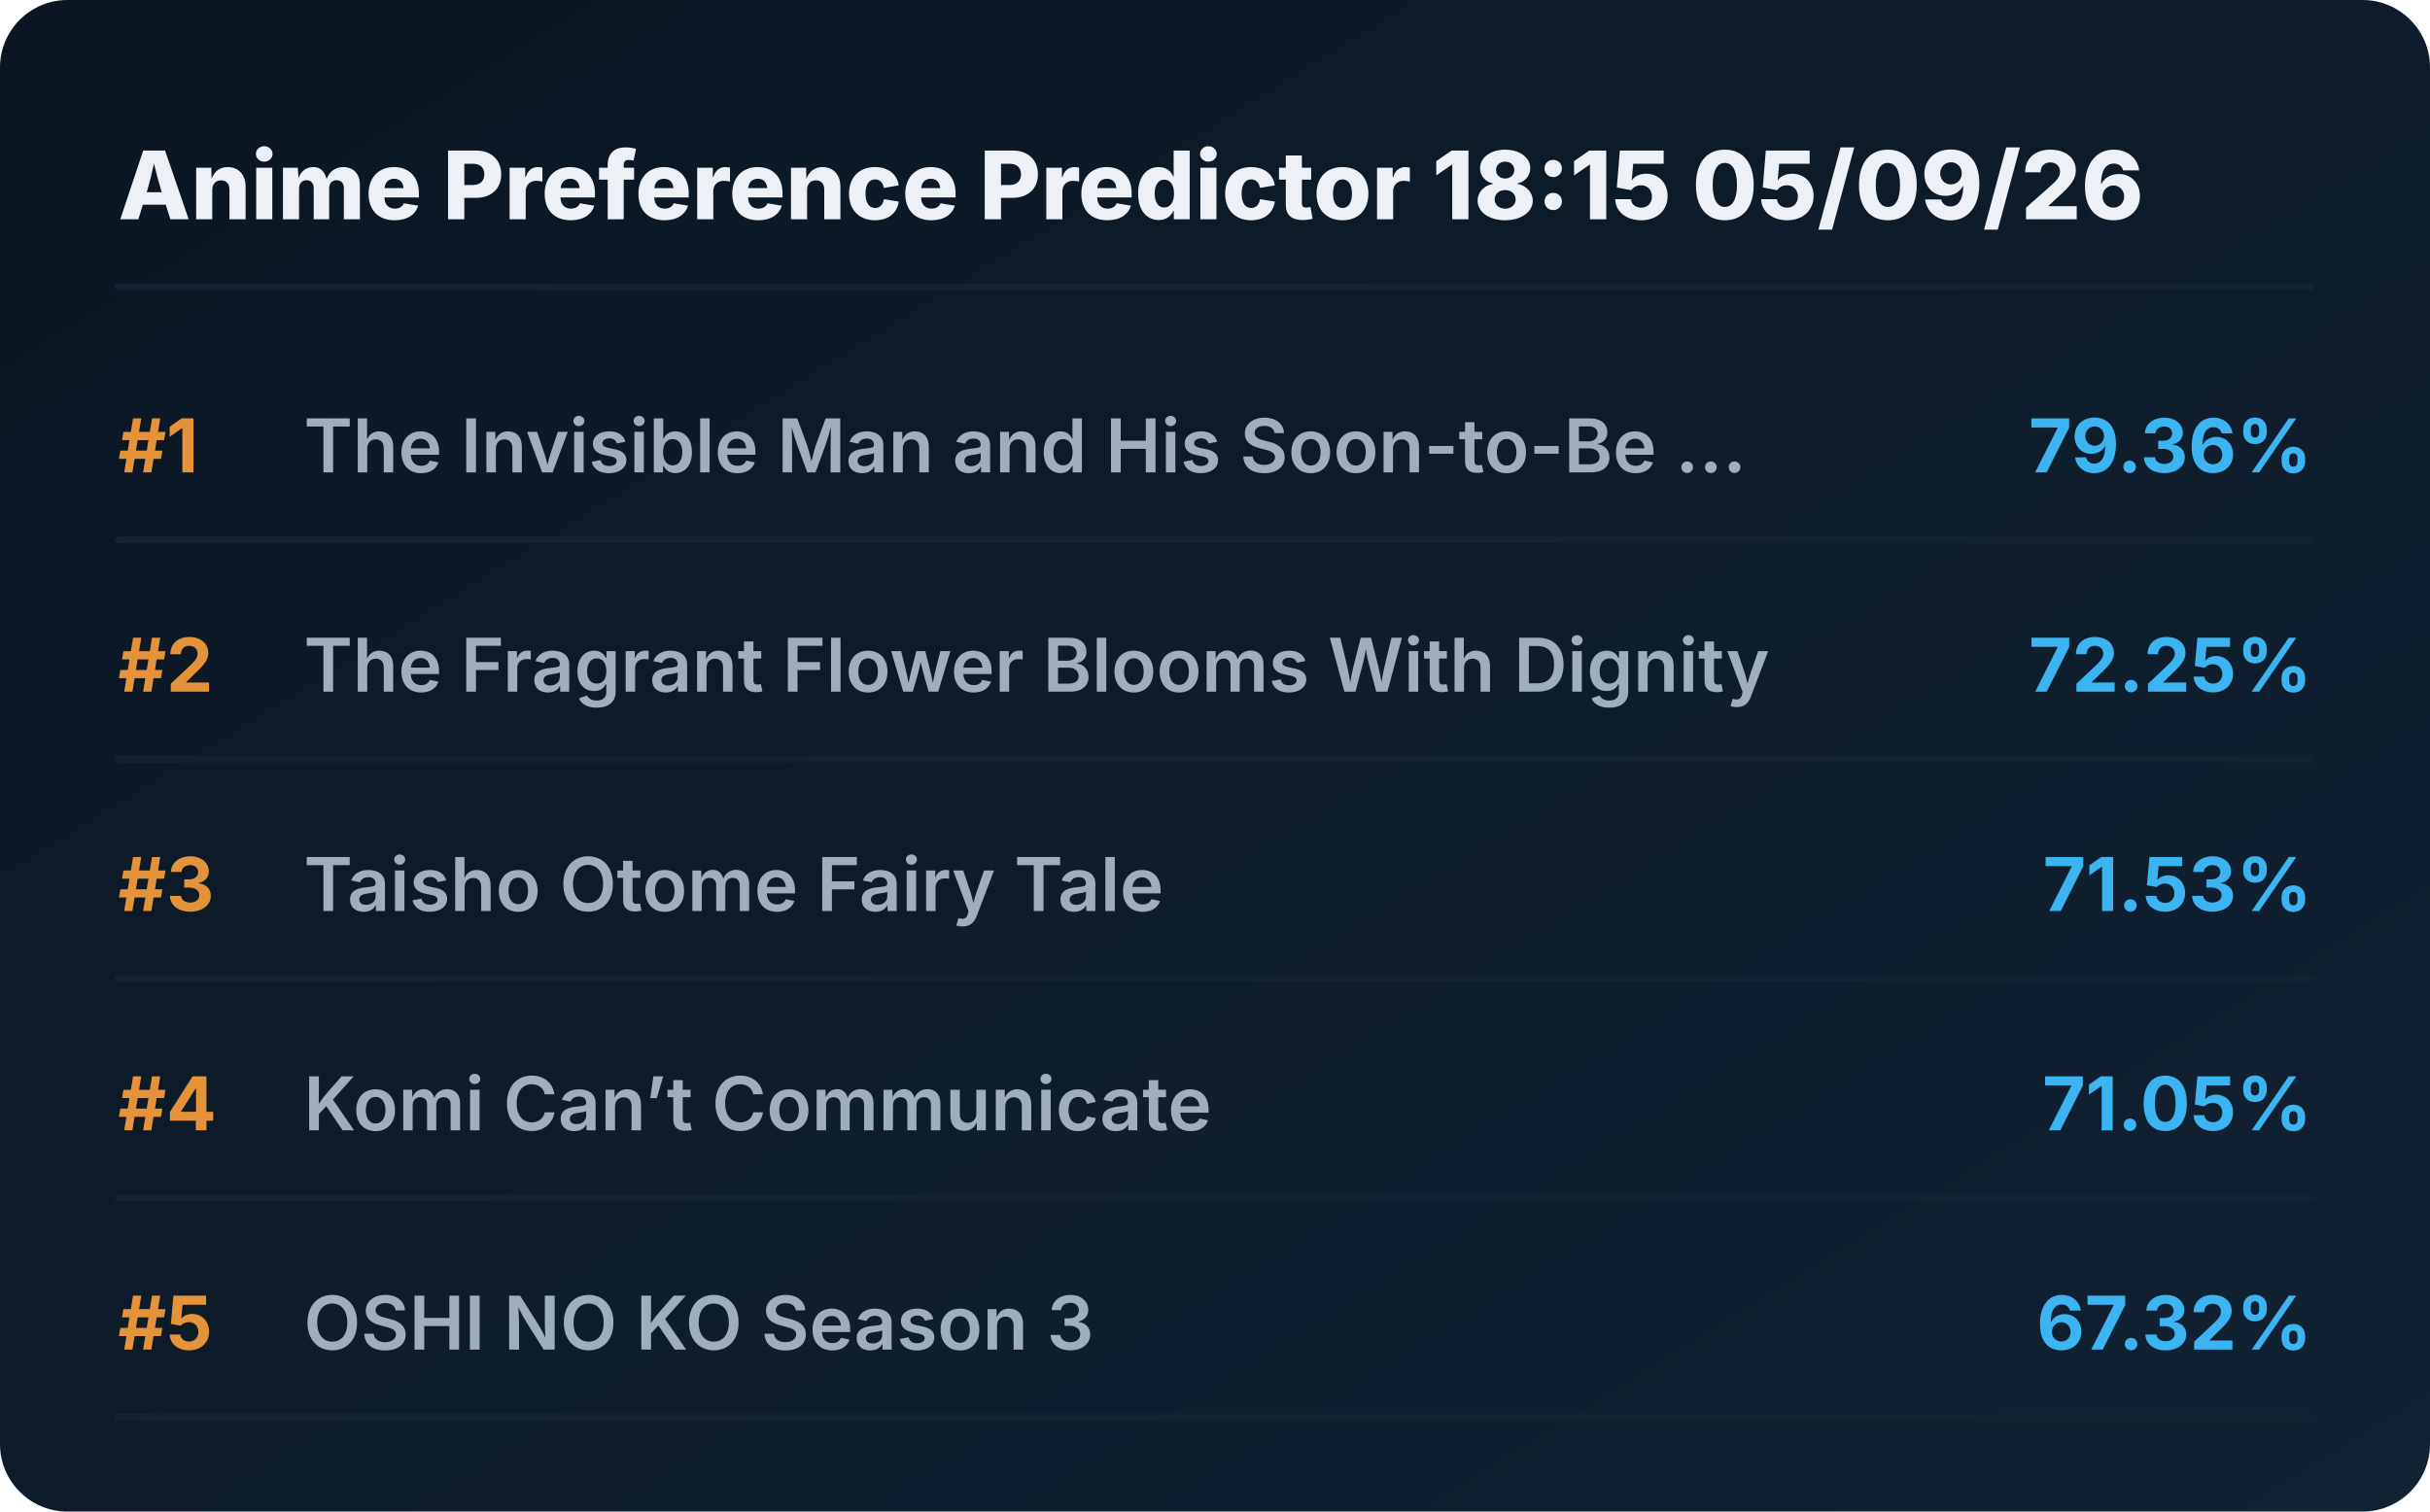
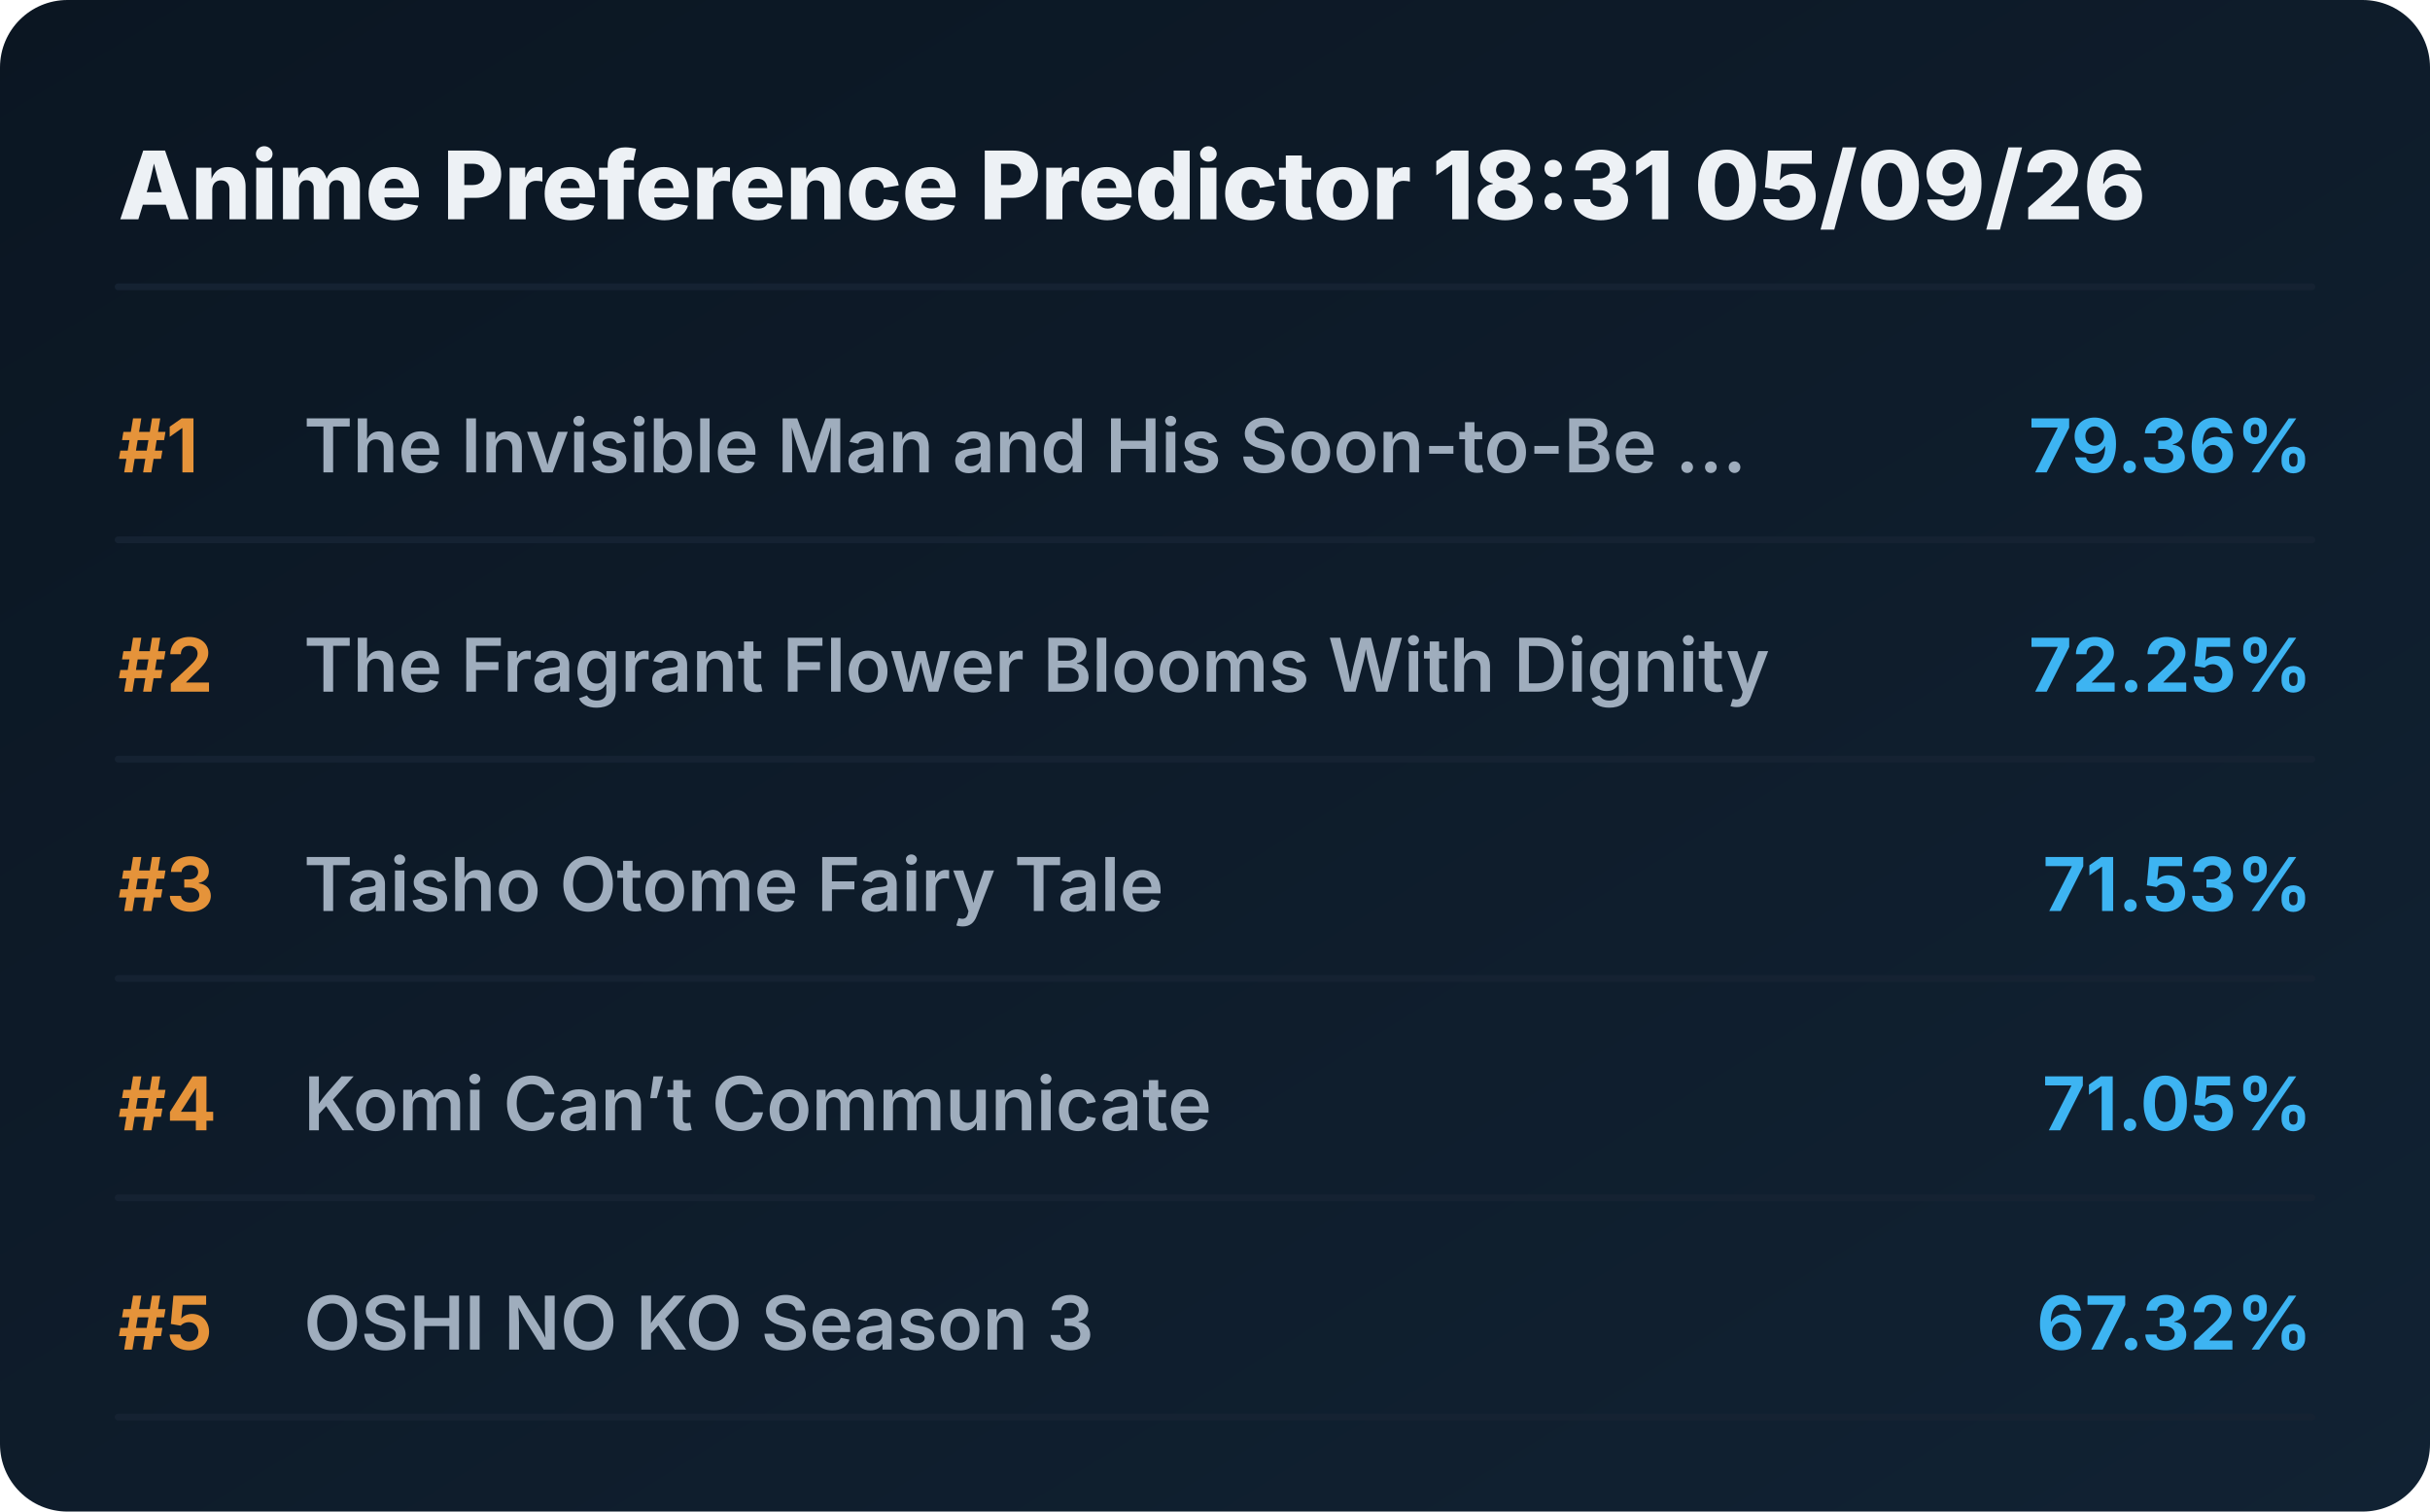
<svg xmlns="http://www.w3.org/2000/svg" viewBox="0 0 720 448" preserveAspectRatio="xMidYMid meet" style="width: 100%; height: auto; max-width: 720px;">
  <defs>
    <linearGradient id="boxGrad" x1="0%" y1="0%" x2="100%" y2="100%">
      <stop offset="0%" stop-color="#0b1622" />
      <stop offset="100%" stop-color="#112233" />
    </linearGradient>
    <clipPath id="titleClip">
      <rect x="90" y="0" width="510" height="100%" />
    </clipPath>
  </defs>
  <style>
    .bg { fill: url(#boxGrad); rx: 20px; }
    .header { font-family: 'Overpass', 'Inter', system-ui, sans-serif; font-weight: 800; font-size: 28px; fill: #edf1f5; }
    .rank { font-family: 'Overpass', 'Inter', system-ui, sans-serif; font-weight: 700; font-size: 22px; fill: #e5933a; }
    .title { font-family: 'Overpass', 'Inter', system-ui, sans-serif; font-weight: 600; font-size: 22px; fill: #9fadbd; }
    .score { font-family: 'Overpass', 'Inter', system-ui, sans-serif; font-weight: 700; font-size: 22px; fill: #3db4f2; }
    .line { stroke: #152232; stroke-width: 2; stroke-linecap: round; }
  </style>
  <rect class="bg" width="720" height="448" />
-   <text x="35" y="65" class="header">Anime Preference Predictor 18:15 05/09/26</text>
+   <text x="35" y="65" class="header">Anime Preference Predictor 18:31 05/09/26</text>
  <line x1="35" y1="85" x2="685" y2="85" class="line" />
  <g transform="translate(0, 0)">
    <text x="35" y="140" class="rank">#1</text>
    <text x="90" y="140" class="title">The Invisible Man and His Soon-to-Be ...</text>
    <text x="685" y="140" class="score" text-anchor="end">79.36%</text>
    <line x1="35" y1="160" x2="685" y2="160" class="line" />
  </g>
  <g transform="translate(0, 65)">
    <text x="35" y="140" class="rank">#2</text>
    <text x="90" y="140" class="title">The Fragrant Flower Blooms With Dignity</text>
    <text x="685" y="140" class="score" text-anchor="end">72.25%</text>
    <line x1="35" y1="160" x2="685" y2="160" class="line" />
  </g>
  <g transform="translate(0, 130)">
    <text x="35" y="140" class="rank">#3</text>
    <text x="90" y="140" class="title">Taisho Otome Fairy Tale</text>
    <text x="685" y="140" class="score" text-anchor="end">71.53%</text>
    <line x1="35" y1="160" x2="685" y2="160" class="line" />
  </g>
  <g transform="translate(0, 195)">
    <text x="35" y="140" class="rank">#4</text>
    <text x="90" y="140" class="title">Komi Can’t Communicate</text>
    <text x="685" y="140" class="score" text-anchor="end">71.05%</text>
    <line x1="35" y1="160" x2="685" y2="160" class="line" />
  </g>
  <g transform="translate(0, 260)">
    <text x="35" y="140" class="rank">#5</text>
    <text x="90" y="140" class="title">OSHI NO KO Season 3</text>
    <text x="685" y="140" class="score" text-anchor="end">67.32%</text>
    <line x1="35" y1="160" x2="685" y2="160" class="line" />
  </g>
</svg>
